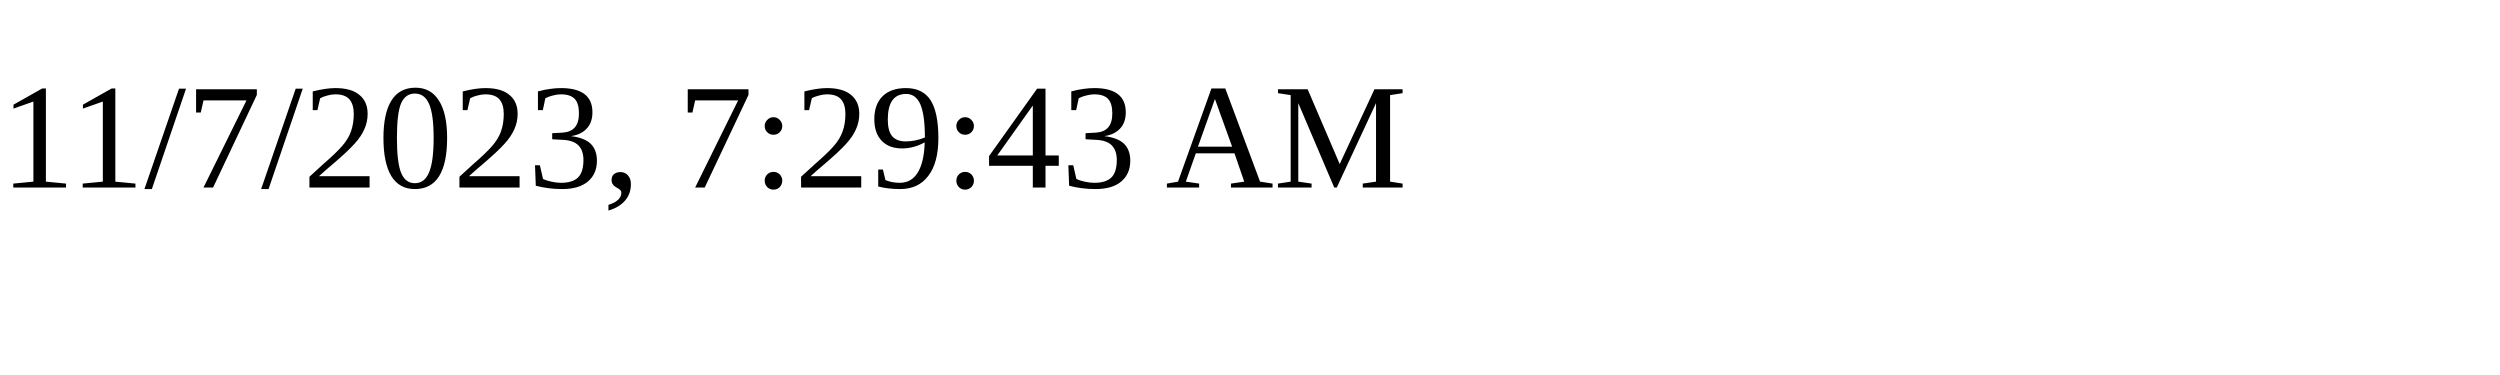
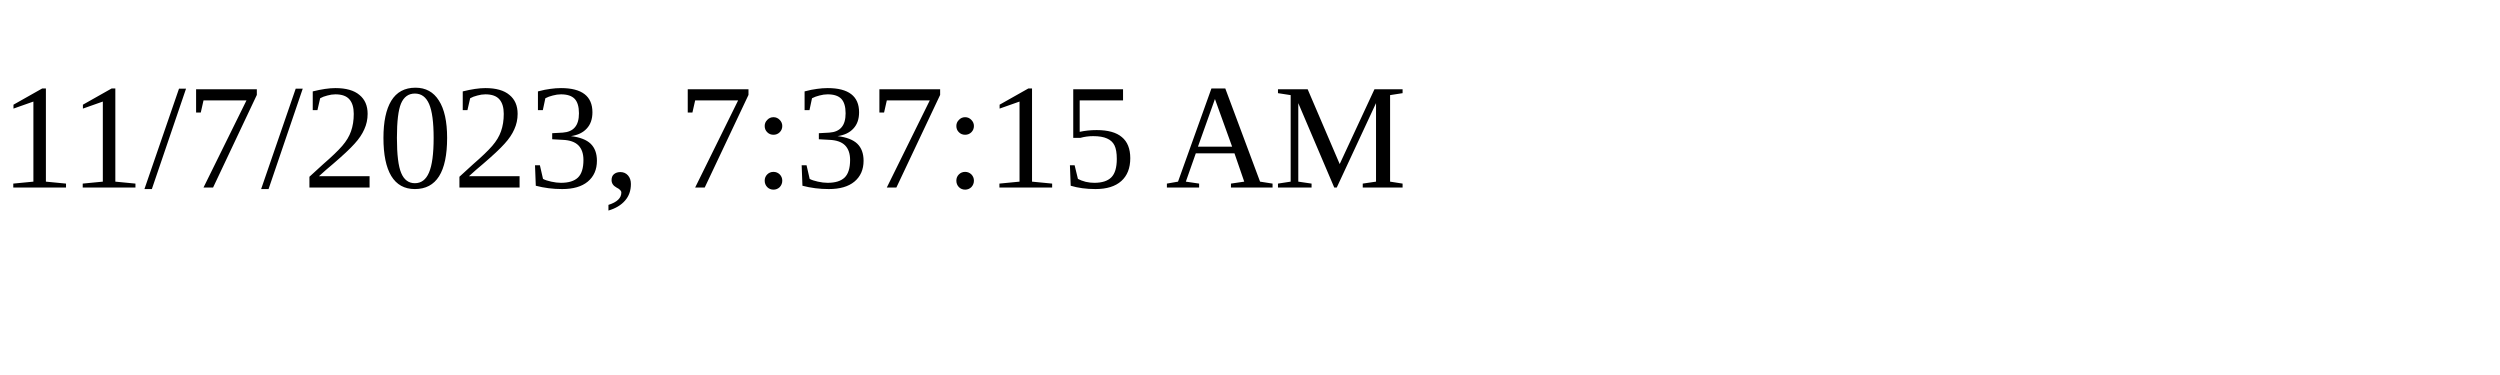
<svg xmlns="http://www.w3.org/2000/svg" height="30" width="200">
-   <text x="0" y="15">11/7/2023, 7:29:43 AM</text>
+   <text x="0" y="15">11/7/2023, 7:37:15 AM</text>
</svg>
